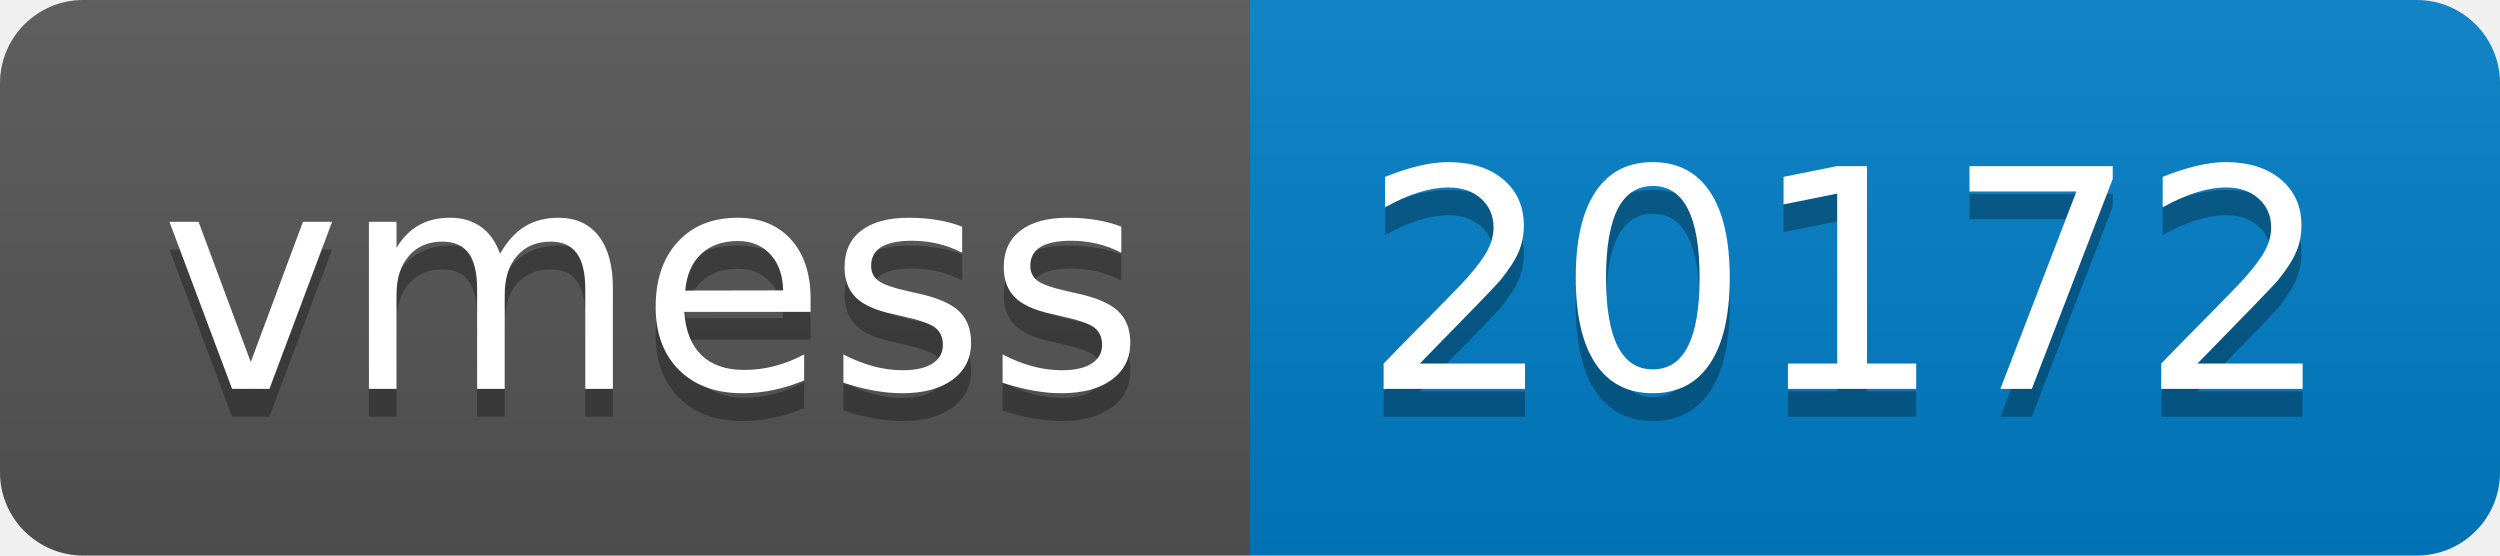
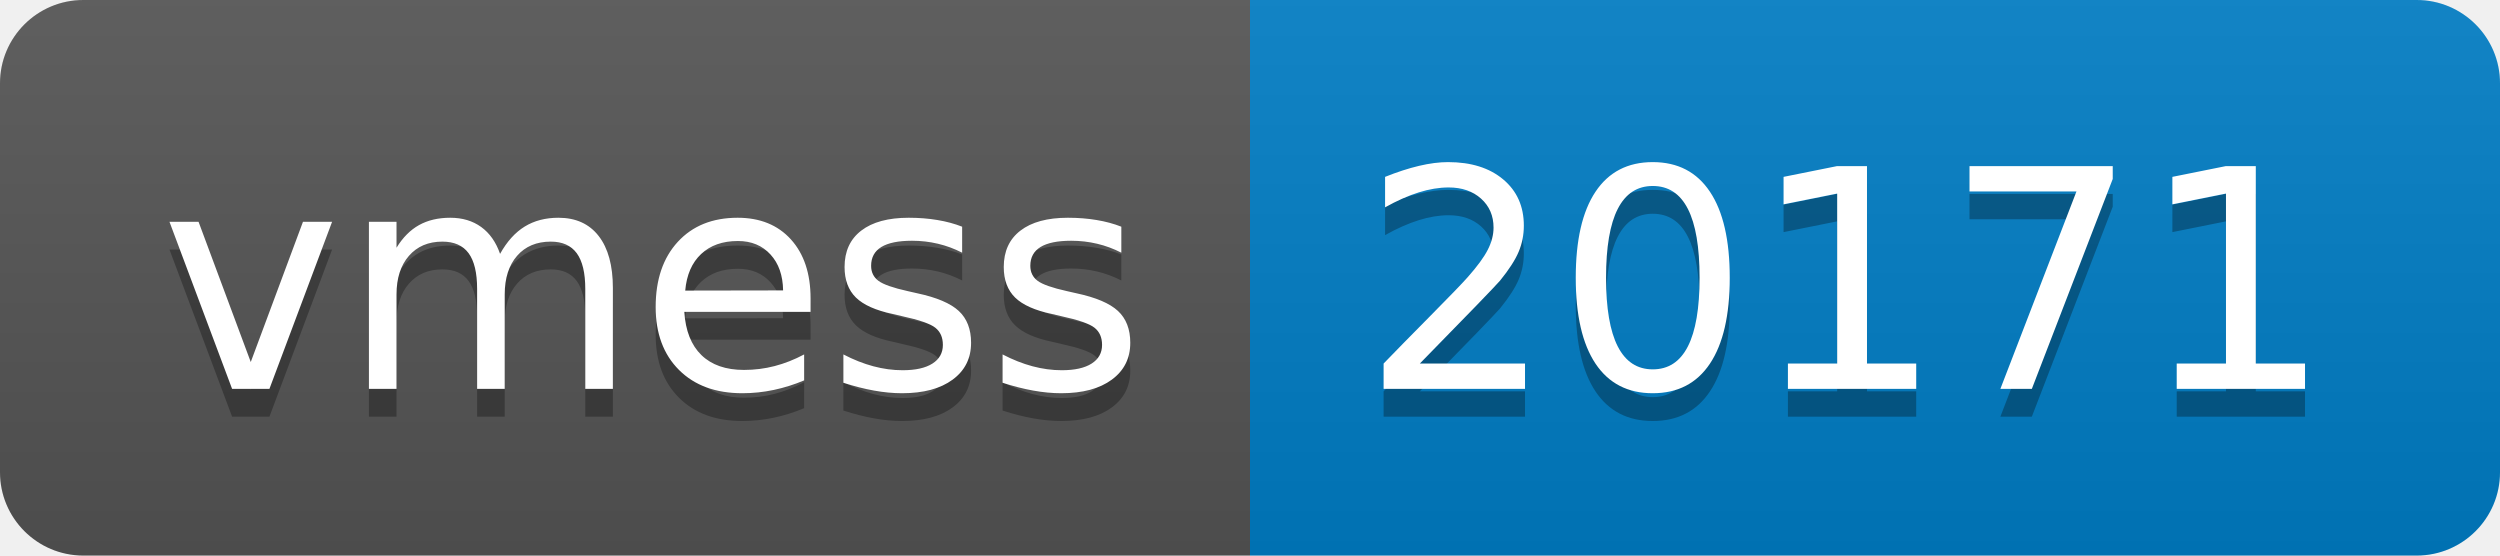
- <svg xmlns="http://www.w3.org/2000/svg" width="90" height="20" role="img" aria-label="vmess: 20172">
+ <svg xmlns="http://www.w3.org/2000/svg" width="90" height="20" role="img" aria-label="vmess: 20171">
  <linearGradient id="s" x2="0" y2="100%">
    <stop offset="0" stop-color="#bbb" stop-opacity=".1" />
    <stop offset="1" stop-opacity=".1" />
  </linearGradient>
  <clipPath id="r">
    <rect width="90" height="20" rx="3" fill="#fff" />
  </clipPath>
  <g clip-path="url(#r)">
    <rect width="45" height="20" fill="#555" />
    <rect x="45" width="45" height="20" fill="#007ec6" />
    <rect width="90" height="20" fill="url(#s)" />
  </g>
  <g fill="#fff" text-anchor="middle" font-family="Verdana,Geneva,DejaVu Sans,sans-serif" text-rendering="geometricPrecision" font-size="110">
    <text aria-hidden="true" x="235" y="150" fill="#010101" fill-opacity=".3" transform="scale(.1)" textLength="350">vmess</text>
    <text x="235" y="140" transform="scale(.1)" fill="#fff" textLength="350">vmess</text>
-     <text aria-hidden="true" x="665" y="150" fill="#010101" fill-opacity=".3" transform="scale(.1)" textLength="350">20172</text>
-     <text x="665" y="140" transform="scale(.1)" fill="#fff" textLength="350">20172</text>
+     <text aria-hidden="true" x="665" y="150" fill="#010101" fill-opacity=".3" transform="scale(.1)" textLength="350">20171</text>
+     <text x="665" y="140" transform="scale(.1)" fill="#fff" textLength="350">20171</text>
  </g>
</svg>
